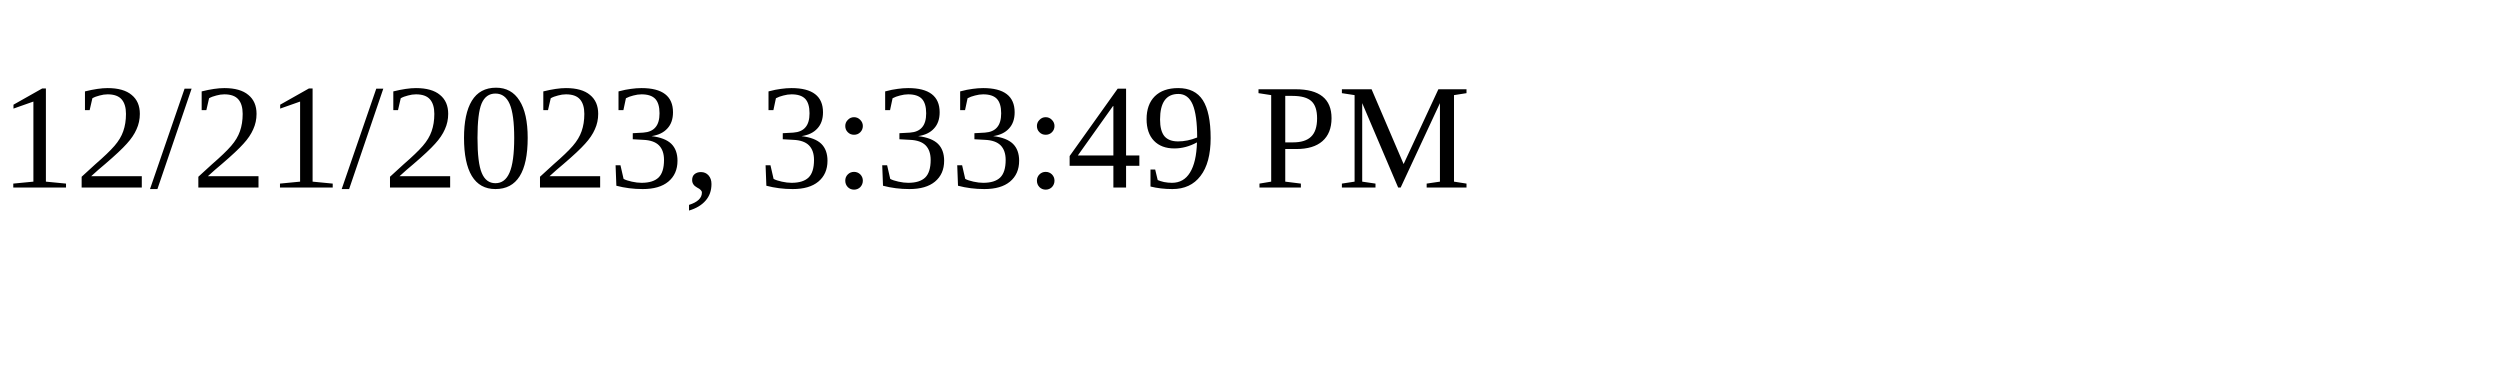
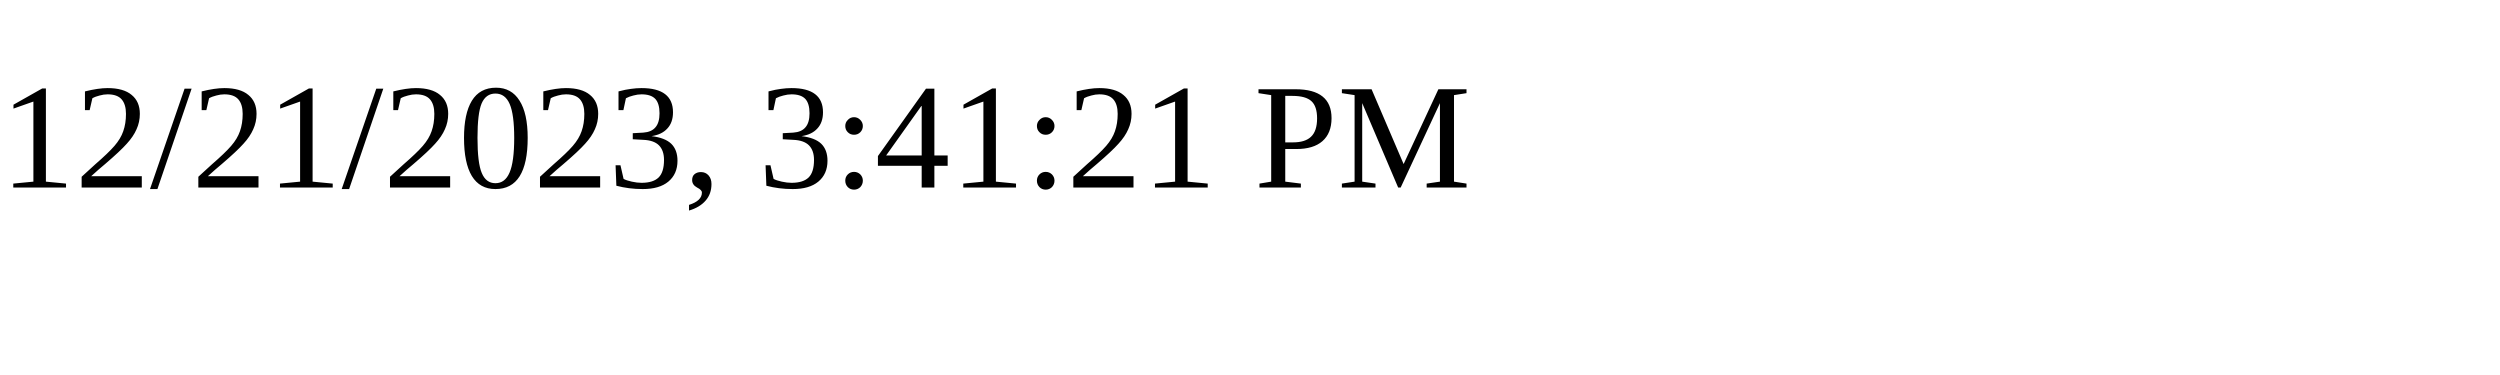
<svg xmlns="http://www.w3.org/2000/svg" height="30" width="200">
-   <text x="0" y="15">12/21/2023, 3:33:49 PM</text>
+   <text x="0" y="15">12/21/2023, 3:41:21 PM</text>
</svg>
